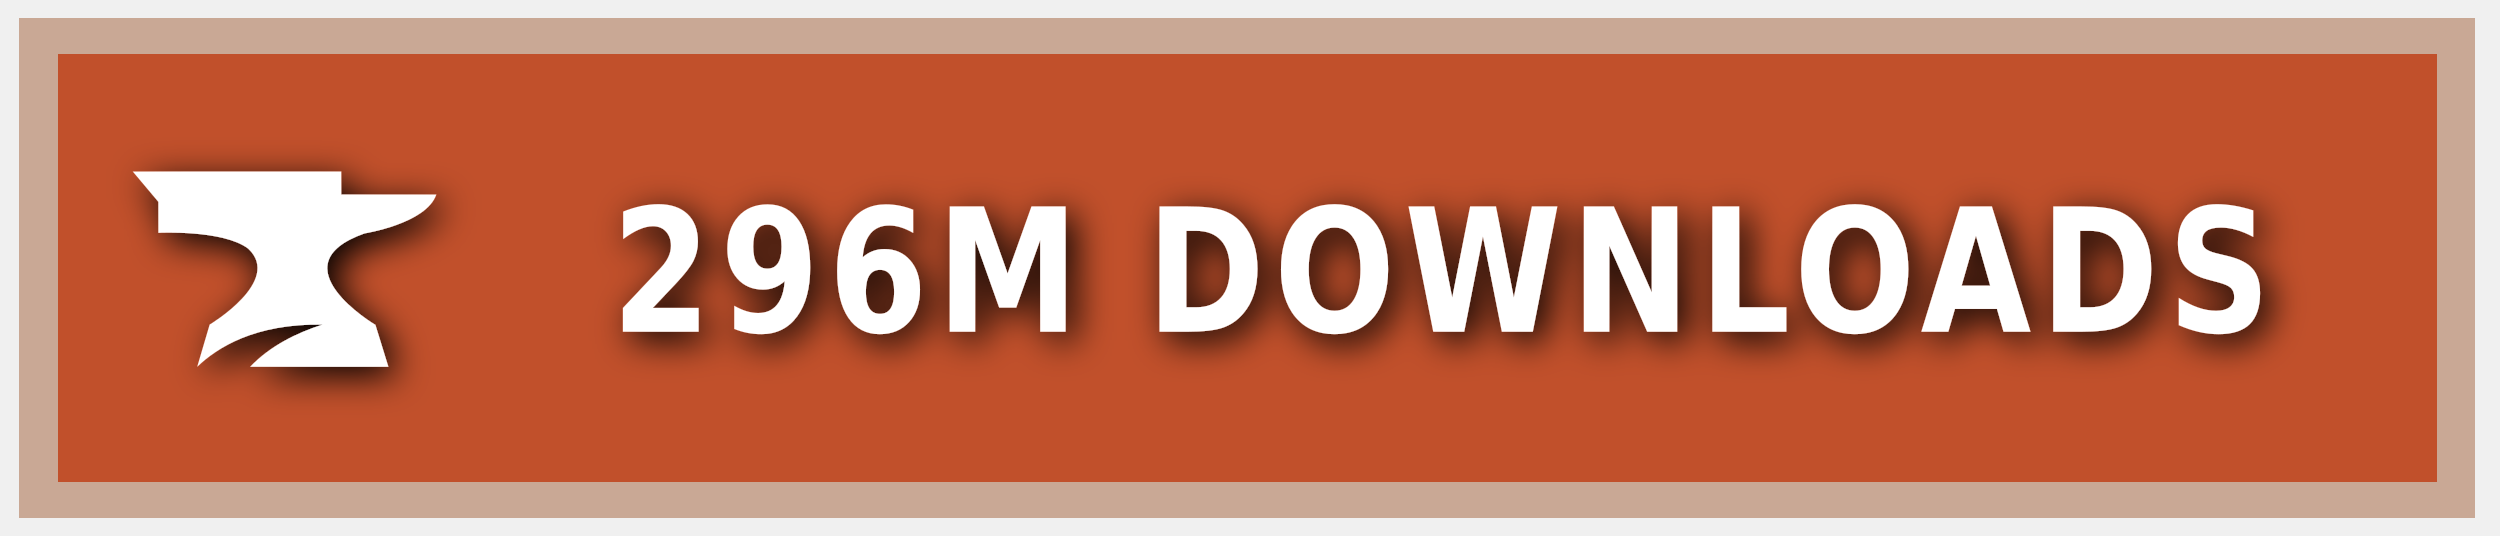
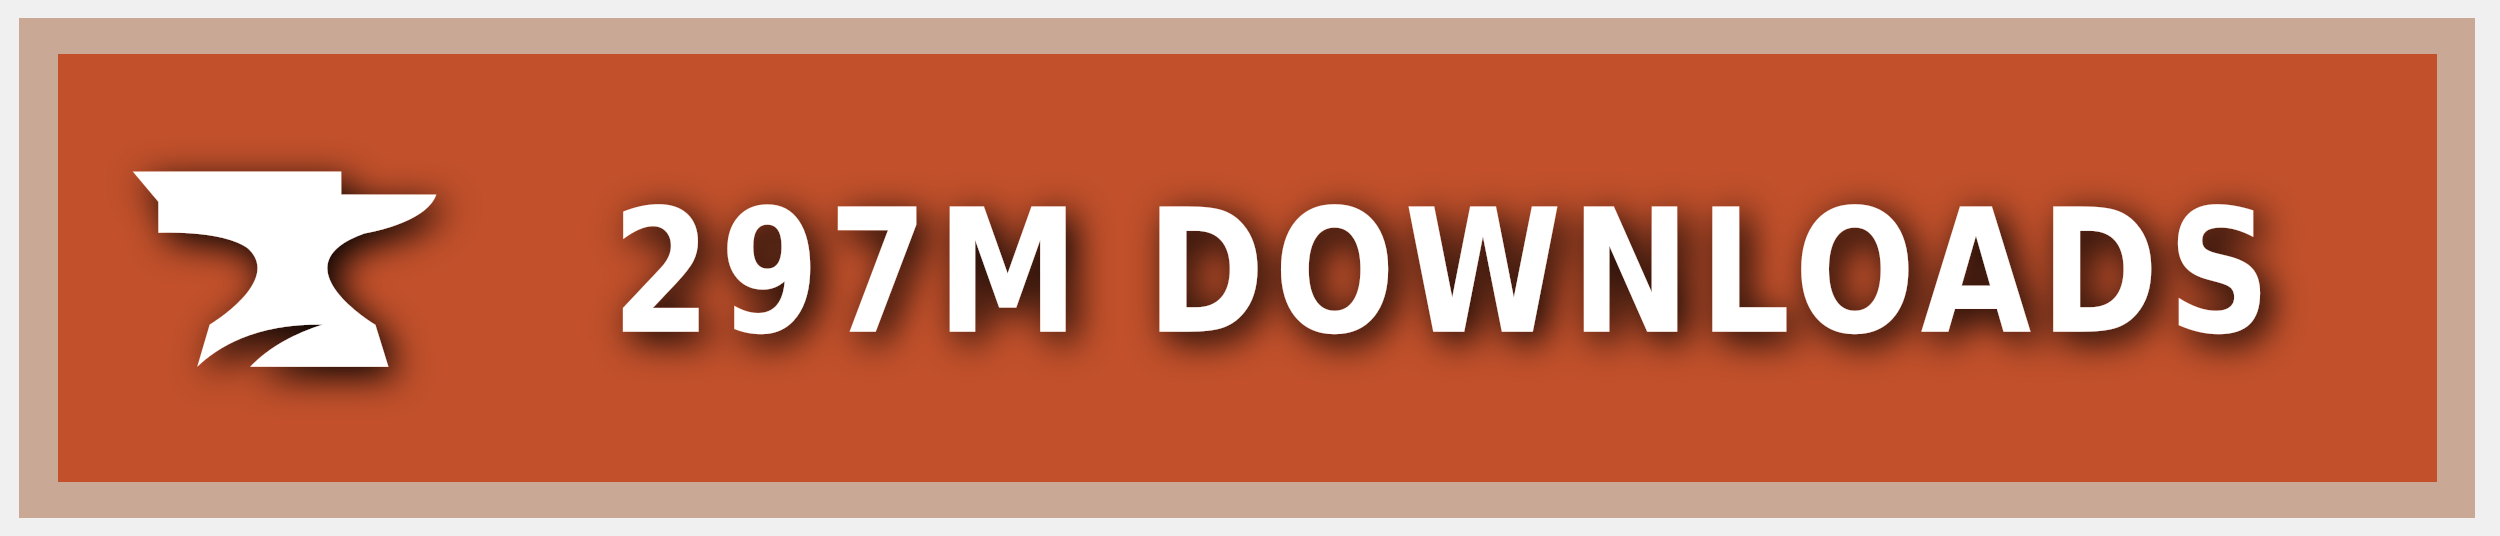
<svg xmlns="http://www.w3.org/2000/svg" xmlns:ns1="https://boxy-svg.com" width="140" height="30" role="img" aria-label="CURSEFORGE">
  <style> g:not(.noshadow) { filter: drop-shadow(0.5px 0.5px 1.0px black); } </style>
  <defs>
    <ns1:guide x="121.656" y="10.118" angle="90" />
    <ns1:guide x="127.198" y="17.628" angle="90" />
    <ns1:guide x="8.199" y="-3.08" angle="0" />
    <ns1:guide x="20.449" y="-4.101" angle="0" />
  </defs>
  <g class="noshadow" shape-rendering="crispEdges" style="" transform="matrix(1.074564, 0, 0, 1, 0, 0)">
    <rect x="1" y="1" width="128" height="28" style="fill: #F16436;" />
    <rect x="1" y="1" width="128" height="28" style="fill: rgba(0, 0, 0, 0.2);" />
    <rect x="2" y="2" width="126" height="26" style="fill: none; stroke-width:2px; stroke: rgba(211, 255, 255, 0.5);" />
  </g>
  <g style="" transform="matrix(1, 0, 0, 1, 1, 1)">
    <path class="st1" d="M 19.416 12.071 C 19.416 12.071 22.882 11.52 23.433 9.895 L 18.11 9.895 L 18.11 8.604 L 6.433 8.604 L 7.868 10.301 L 7.868 12.041 C 7.868 12.041 11.495 11.853 12.903 12.927 C 14.832 14.74 10.741 17.177 10.741 17.177 L 10.044 19.541 C 11.147 18.482 13.236 17.119 17.065 17.177 C 15.615 17.641 14.135 18.366 13.005 19.541 L 20.75 19.541 L 20.024 17.191 C 20.01 17.191 14.396 13.841 19.416 12.071 Z" style="fill: rgb(255, 255, 255);" />
  </g>
  <g fill="#fff" text-anchor="middle" font-family="Verdana,Geneva,DejaVu Sans,sans-serif" text-rendering="geometricPrecision" font-size="100" transform="matrix(1, 0, 0, 1, 13, 0)">
-     <text style="font-size: 80px; font-weight: 700; white-space: pre;" transform="matrix(0.1, 0, 0, 0.120296, 0, -3.678133)" x="677" y="185" letter-spacing="5">296M DOWNLOADS</text>
+     <text style="font-size: 80px; font-weight: 700; white-space: pre;" transform="matrix(0.1, 0, 0, 0.120296, 0, -3.678133)" x="677" y="185" letter-spacing="5">297M DOWNLOADS</text>
  </g>
</svg>
